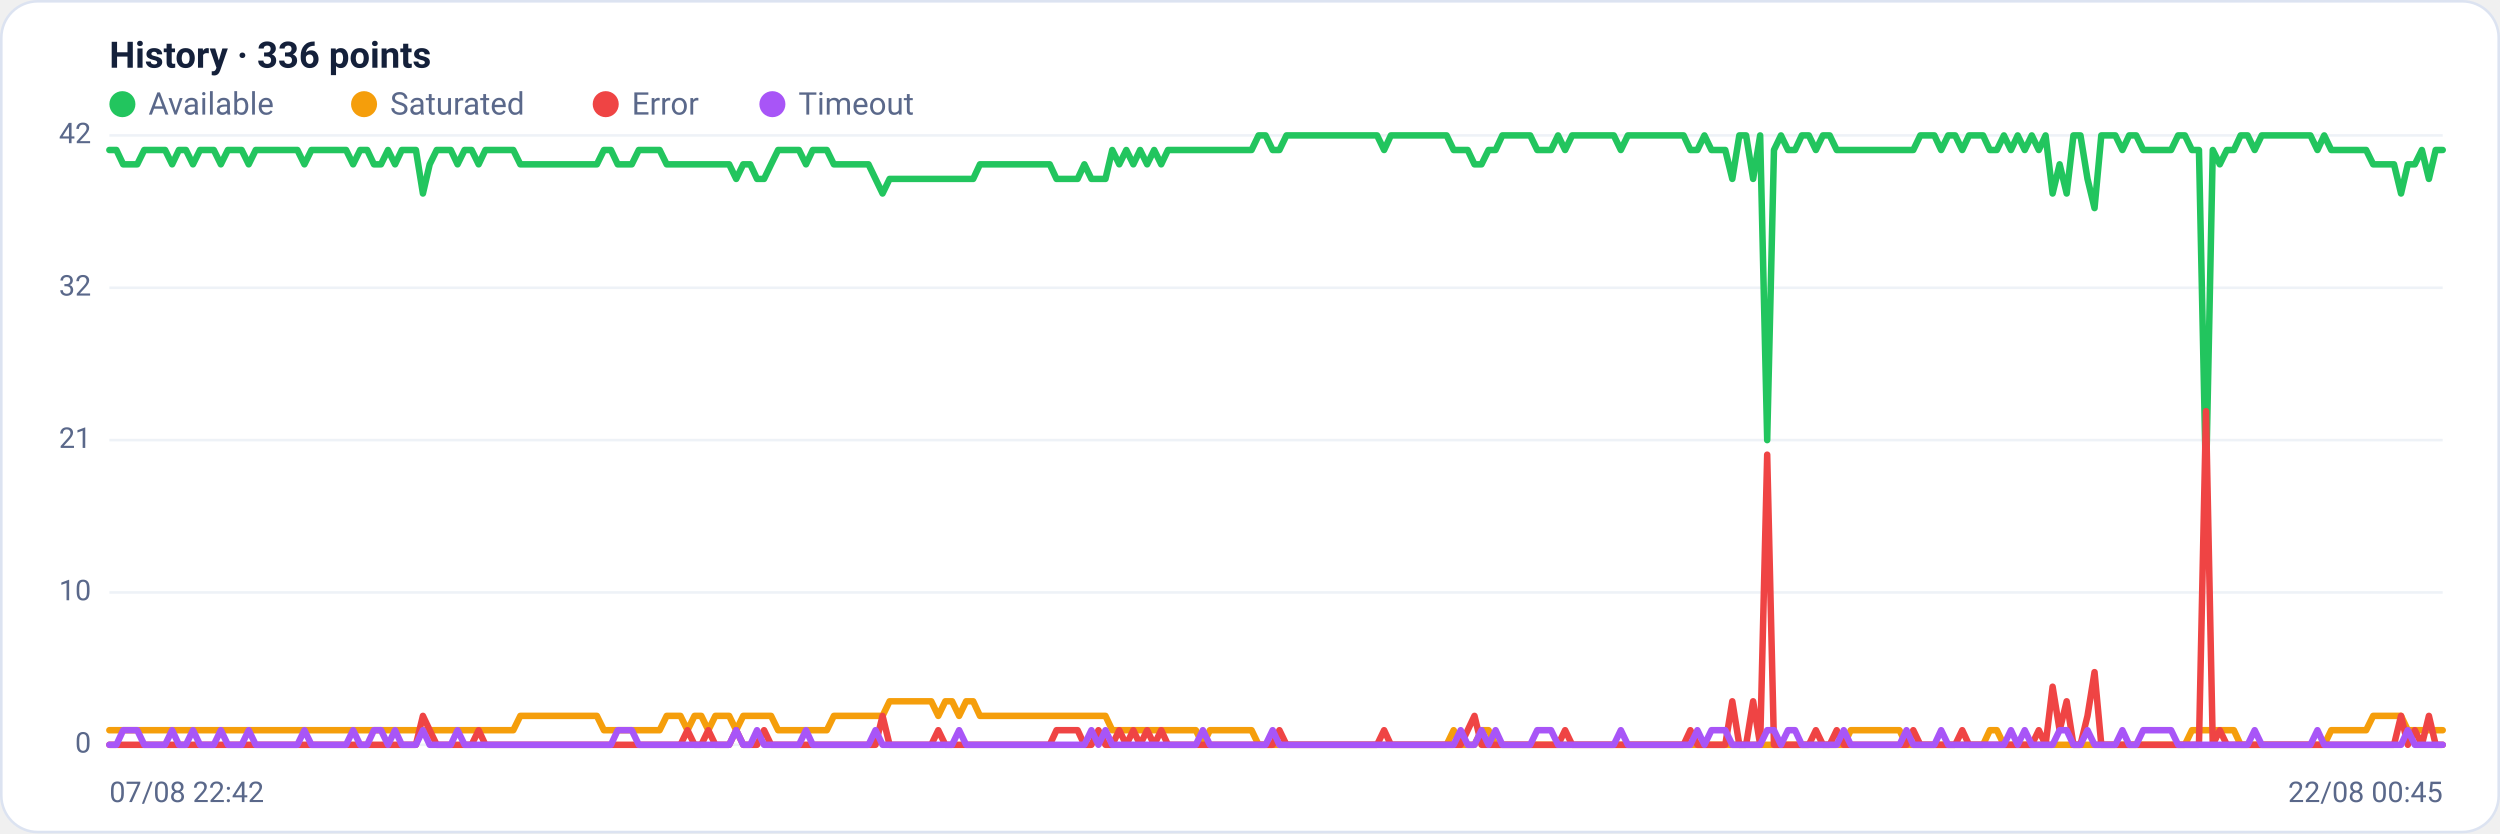
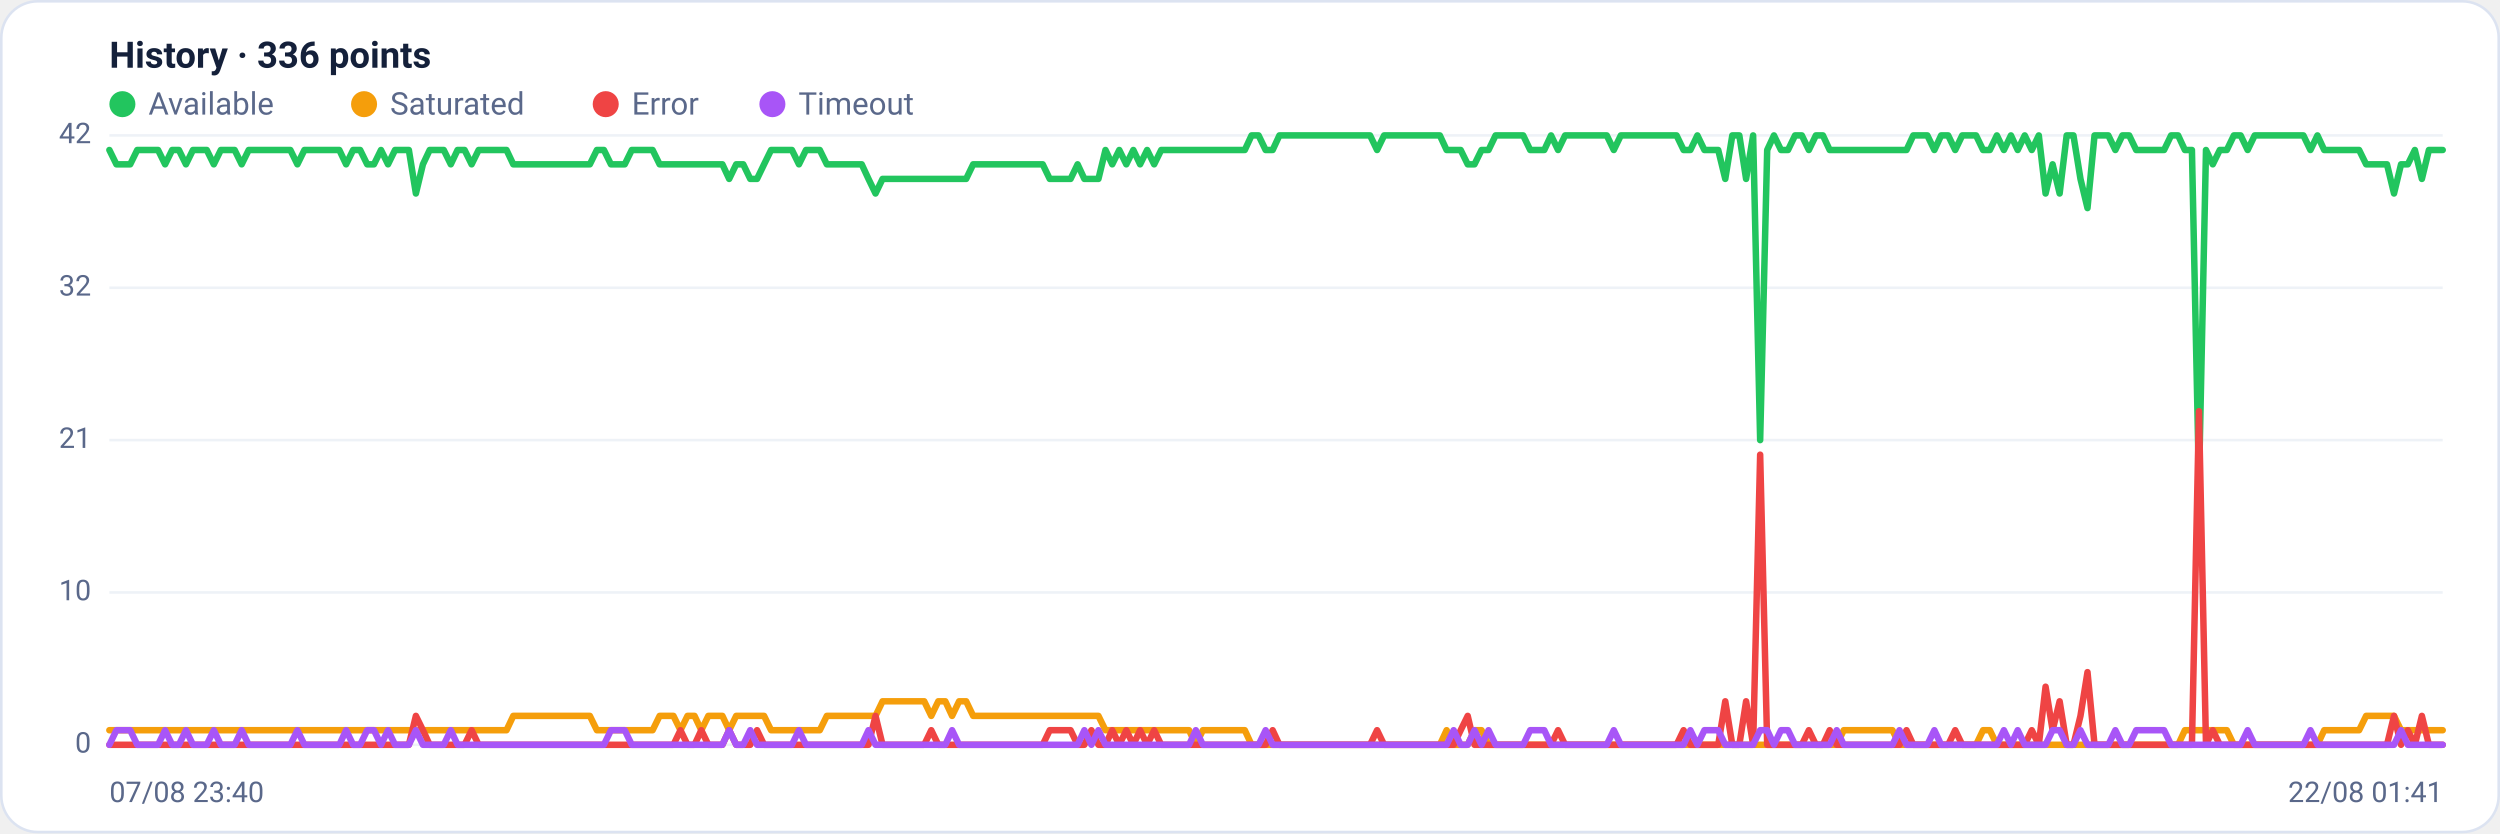
<svg xmlns="http://www.w3.org/2000/svg" viewBox="0 0 960 320" width="960" height="320" font-family="Segoe UI, system-ui, -apple-system, Roboto, Helvetica, Arial, sans-serif" role="img" aria-label="Availability history per region">
  <rect x="0.5" y="0.5" width="959" height="319" rx="14" fill="#ffffff" stroke="#dce3f1" />
  <text x="42" y="26" font-size="14" font-weight="600" fill="#14203a">History · 336 points</text>
  <circle cx="47" cy="40" r="5" fill="#22c55e" />
  <text x="57" y="44" font-size="12" fill="#5a688a">Available</text>
  <circle cx="139.8" cy="40" r="5" fill="#f59e0b" />
  <text x="149.8" y="44" font-size="12" fill="#5a688a">Saturated</text>
  <circle cx="232.6" cy="40" r="5" fill="#ef4444" />
  <text x="242.6" y="44" font-size="12" fill="#5a688a">Error</text>
  <circle cx="296.6" cy="40" r="5" fill="#a855f7" />
  <text x="306.6" y="44" font-size="12" fill="#5a688a">Timeout</text>
  <line x1="42" y1="286.0" x2="938" y2="286.0" stroke="#eef2f7" stroke-width="1" />
  <text x="35" y="289.0" text-anchor="end" font-size="11" fill="#5a688a">0</text>
  <line x1="42" y1="227.5" x2="938" y2="227.5" stroke="#eef2f7" stroke-width="1" />
  <text x="35" y="230.5" text-anchor="end" font-size="11" fill="#5a688a">10</text>
  <line x1="42" y1="169.0" x2="938" y2="169.0" stroke="#eef2f7" stroke-width="1" />
  <text x="35" y="172.0" text-anchor="end" font-size="11" fill="#5a688a">21</text>
  <line x1="42" y1="110.5" x2="938" y2="110.5" stroke="#eef2f7" stroke-width="1" />
  <text x="35" y="113.5" text-anchor="end" font-size="11" fill="#5a688a">32</text>
  <line x1="42" y1="52.0" x2="938" y2="52.0" stroke="#eef2f7" stroke-width="1" />
  <text x="35" y="55.0" text-anchor="end" font-size="11" fill="#5a688a">42</text>
-   <polyline fill="none" stroke="#22c55e" stroke-width="2.5" stroke-linejoin="round" stroke-linecap="round" points="42.0,57.6 44.7,57.6 47.3,63.1 50.0,63.1 52.7,63.1 55.4,57.6 58.0,57.6 60.7,57.6 63.4,57.6 66.1,63.1 68.7,57.6 71.4,57.6 74.1,63.1 76.8,57.6 79.4,57.6 82.1,57.6 84.8,63.1 87.5,57.6 90.1,57.6 92.8,57.6 95.5,63.1 98.2,57.6 100.8,57.6 103.5,57.6 106.2,57.6 108.9,57.6 111.5,57.6 114.2,57.6 116.9,63.1 119.6,57.6 122.2,57.6 124.9,57.6 127.6,57.6 130.3,57.6 132.9,57.6 135.6,63.1 138.3,57.6 141.0,57.6 143.6,63.1 146.3,63.1 149.0,57.6 151.7,63.1 154.3,57.6 157.0,57.6 159.7,57.6 162.4,74.3 165.0,63.1 167.7,57.6 170.4,57.6 173.1,57.6 175.7,63.1 178.4,57.6 181.1,57.6 183.8,63.1 186.4,57.6 189.1,57.6 191.8,57.6 194.5,57.6 197.1,57.6 199.8,63.1 202.5,63.1 205.2,63.1 207.8,63.1 210.5,63.1 213.2,63.1 215.9,63.1 218.5,63.1 221.2,63.1 223.9,63.1 226.5,63.1 229.2,63.1 231.9,57.6 234.6,57.6 237.2,63.1 239.9,63.1 242.6,63.1 245.3,57.6 247.9,57.6 250.6,57.6 253.3,57.6 256.0,63.1 258.6,63.1 261.3,63.1 264.0,63.1 266.7,63.1 269.3,63.1 272.0,63.1 274.7,63.1 277.4,63.1 280.0,63.1 282.7,68.7 285.4,63.1 288.1,63.1 290.7,68.7 293.4,68.7 296.1,63.1 298.8,57.6 301.4,57.6 304.1,57.6 306.8,57.6 309.5,63.1 312.1,57.6 314.8,57.6 317.5,57.6 320.2,63.1 322.8,63.1 325.5,63.1 328.2,63.1 330.9,63.1 333.5,63.1 336.2,68.7 338.9,74.3 341.6,68.7 344.2,68.7 346.9,68.7 349.6,68.7 352.3,68.7 354.9,68.7 357.6,68.7 360.3,68.7 363.0,68.7 365.6,68.7 368.3,68.7 371.0,68.7 373.7,68.7 376.3,63.1 379.0,63.1 381.7,63.1 384.4,63.1 387.0,63.1 389.7,63.1 392.4,63.1 395.1,63.1 397.7,63.1 400.4,63.1 403.1,63.1 405.7,68.7 408.4,68.7 411.1,68.7 413.8,68.7 416.4,63.1 419.1,68.7 421.8,68.7 424.5,68.7 427.1,57.6 429.8,63.1 432.5,57.6 435.2,63.1 437.8,57.6 440.5,63.1 443.2,57.6 445.9,63.1 448.5,57.6 451.2,57.6 453.9,57.6 456.6,57.6 459.2,57.6 461.9,57.6 464.6,57.6 467.3,57.6 469.9,57.6 472.6,57.6 475.3,57.6 478.0,57.6 480.6,57.6 483.3,52.0 486.0,52.0 488.7,57.6 491.3,57.6 494.0,52.0 496.7,52.0 499.4,52.0 502.0,52.0 504.7,52.0 507.4,52.0 510.1,52.0 512.7,52.0 515.4,52.0 518.1,52.0 520.8,52.0 523.4,52.0 526.1,52.0 528.8,52.0 531.5,57.6 534.1,52.0 536.8,52.0 539.5,52.0 542.2,52.0 544.8,52.0 547.5,52.0 550.2,52.0 552.9,52.0 555.5,52.0 558.2,57.6 560.9,57.6 563.6,57.6 566.2,63.1 568.9,63.1 571.6,57.6 574.3,57.6 576.9,52.0 579.6,52.0 582.3,52.0 584.9,52.0 587.6,52.0 590.3,57.6 593.0,57.6 595.6,57.6 598.3,52.0 601.0,57.6 603.7,52.0 606.3,52.0 609.0,52.0 611.7,52.0 614.4,52.0 617.0,52.0 619.7,52.0 622.4,57.6 625.1,52.0 627.7,52.0 630.4,52.0 633.1,52.0 635.8,52.0 638.4,52.0 641.1,52.0 643.8,52.0 646.5,52.0 649.1,57.6 651.8,57.6 654.5,52.0 657.2,57.6 659.8,57.6 662.5,57.6 665.2,68.7 667.9,52.0 670.5,52.0 673.2,68.7 675.9,52.0 678.6,169.0 681.2,57.6 683.9,52.0 686.6,57.6 689.3,57.6 691.9,52.0 694.6,52.0 697.3,57.6 700.0,52.0 702.6,52.0 705.3,57.6 708.0,57.6 710.7,57.6 713.3,57.6 716.0,57.6 718.7,57.6 721.4,57.6 724.0,57.6 726.7,57.6 729.4,57.6 732.1,57.6 734.7,57.6 737.4,52.0 740.1,52.0 742.8,52.0 745.4,57.6 748.1,52.0 750.8,52.0 753.5,57.6 756.1,52.0 758.8,52.0 761.5,52.0 764.1,57.6 766.8,57.6 769.5,52.0 772.2,57.6 774.8,52.0 777.5,57.6 780.2,52.0 782.9,57.6 785.5,52.0 788.2,74.3 790.9,63.1 793.6,74.3 796.2,52.0 798.9,52.0 801.6,68.7 804.3,79.9 806.9,52.0 809.6,52.0 812.3,52.0 815.0,57.6 817.6,52.0 820.3,52.0 823.0,57.6 825.7,57.6 828.3,57.6 831.0,57.6 833.7,57.6 836.4,52.0 839.0,52.0 841.7,57.6 844.4,57.6 847.1,185.7 849.7,57.6 852.4,63.1 855.1,57.6 857.8,57.6 860.4,52.0 863.1,52.0 865.8,57.6 868.5,52.0 871.1,52.0 873.8,52.0 876.5,52.0 879.2,52.0 881.8,52.0 884.5,52.0 887.2,52.0 889.9,57.6 892.5,52.0 895.2,57.6 897.9,57.6 900.6,57.6 903.2,57.6 905.9,57.6 908.6,57.6 911.3,63.1 913.9,63.1 916.6,63.1 919.3,63.1 922.0,74.3 924.6,63.1 927.3,63.1 930.0,57.6 932.7,68.7 935.3,57.6 938.0,57.6" />
-   <polyline fill="none" stroke="#f59e0b" stroke-width="2.5" stroke-linejoin="round" stroke-linecap="round" points="42.0,280.4 44.7,280.4 47.3,280.4 50.0,280.4 52.7,280.4 55.4,280.4 58.0,280.4 60.7,280.4 63.4,280.4 66.1,280.4 68.7,280.4 71.4,280.4 74.1,280.4 76.8,280.4 79.4,280.4 82.1,280.4 84.8,280.4 87.5,280.4 90.1,280.4 92.8,280.4 95.5,280.4 98.2,280.4 100.8,280.4 103.5,280.4 106.2,280.4 108.9,280.4 111.5,280.4 114.2,280.4 116.9,280.4 119.6,280.4 122.2,280.4 124.9,280.4 127.6,280.4 130.3,280.4 132.9,280.4 135.6,280.4 138.3,280.4 141.0,280.4 143.6,280.4 146.3,280.4 149.0,280.4 151.7,280.4 154.3,280.4 157.0,280.4 159.7,280.4 162.4,280.4 165.0,280.4 167.7,280.4 170.4,280.4 173.1,280.4 175.7,280.4 178.4,280.4 181.1,280.4 183.8,280.4 186.4,280.4 189.1,280.4 191.8,280.4 194.5,280.4 197.1,280.4 199.8,274.9 202.5,274.9 205.2,274.9 207.8,274.9 210.5,274.9 213.2,274.9 215.9,274.9 218.5,274.9 221.2,274.9 223.9,274.9 226.5,274.9 229.2,274.9 231.9,280.4 234.6,280.4 237.2,280.4 239.9,280.4 242.6,280.4 245.3,280.4 247.9,280.4 250.6,280.4 253.3,280.4 256.0,274.9 258.6,274.9 261.3,274.9 264.0,280.4 266.7,274.9 269.3,274.9 272.0,280.4 274.7,274.9 277.4,274.9 280.0,274.9 282.7,280.4 285.4,274.9 288.1,274.9 290.7,274.9 293.4,274.9 296.1,274.9 298.8,280.4 301.4,280.4 304.1,280.4 306.8,280.4 309.5,280.4 312.1,280.4 314.8,280.4 317.5,280.4 320.2,274.9 322.8,274.9 325.5,274.9 328.2,274.9 330.9,274.9 333.5,274.9 336.2,274.9 338.9,274.9 341.6,269.3 344.2,269.3 346.9,269.3 349.6,269.3 352.3,269.3 354.9,269.3 357.6,269.3 360.3,274.9 363.0,269.3 365.6,269.3 368.3,274.9 371.0,269.3 373.7,269.3 376.3,274.9 379.0,274.9 381.7,274.9 384.4,274.9 387.0,274.9 389.7,274.9 392.4,274.9 395.1,274.9 397.7,274.9 400.4,274.9 403.1,274.9 405.7,274.9 408.4,274.9 411.1,274.9 413.8,274.9 416.4,274.9 419.1,274.9 421.8,274.9 424.5,274.9 427.1,280.4 429.8,280.4 432.5,280.4 435.2,280.4 437.8,280.4 440.5,280.4 443.2,280.4 445.9,280.4 448.5,280.4 451.2,280.4 453.9,280.4 456.6,280.4 459.2,280.4 461.9,286.0 464.6,280.4 467.3,280.4 469.9,280.4 472.6,280.4 475.3,280.4 478.0,280.4 480.6,280.4 483.3,286.0 486.0,286.0 488.7,286.0 491.3,286.0 494.0,286.0 496.7,286.0 499.4,286.0 502.0,286.0 504.7,286.0 507.4,286.0 510.1,286.0 512.7,286.0 515.4,286.0 518.1,286.0 520.8,286.0 523.4,286.0 526.1,286.0 528.8,286.0 531.5,286.0 534.1,286.0 536.8,286.0 539.5,286.0 542.2,286.0 544.8,286.0 547.5,286.0 550.2,286.0 552.9,286.0 555.5,286.0 558.2,280.4 560.9,286.0 563.6,286.0 566.2,286.0 568.9,280.4 571.6,280.4 574.3,286.0 576.9,286.0 579.6,286.0 582.3,286.0 584.9,286.0 587.6,286.0 590.3,286.0 593.0,286.0 595.6,286.0 598.3,286.0 601.0,286.0 603.7,286.0 606.3,286.0 609.0,286.0 611.7,286.0 614.4,286.0 617.0,286.0 619.7,286.0 622.4,286.0 625.1,286.0 627.7,286.0 630.4,286.0 633.1,286.0 635.8,286.0 638.4,286.0 641.1,286.0 643.8,286.0 646.5,286.0 649.1,286.0 651.8,286.0 654.5,286.0 657.2,286.0 659.8,286.0 662.5,286.0 665.2,286.0 667.9,286.0 670.5,286.0 673.2,286.0 675.9,286.0 678.6,286.0 681.2,286.0 683.9,286.0 686.6,286.0 689.3,286.0 691.9,286.0 694.6,286.0 697.3,286.0 700.0,286.0 702.6,286.0 705.3,286.0 708.0,286.0 710.7,280.4 713.3,280.4 716.0,280.4 718.7,280.4 721.4,280.4 724.0,280.4 726.7,280.4 729.4,280.4 732.1,286.0 734.7,286.0 737.4,286.0 740.1,286.0 742.8,286.0 745.4,286.0 748.1,286.0 750.8,286.0 753.5,286.0 756.1,286.0 758.8,286.0 761.5,286.0 764.1,280.4 766.8,280.4 769.5,286.0 772.2,286.0 774.8,286.0 777.5,286.0 780.2,286.0 782.9,286.0 785.5,286.0 788.2,286.0 790.9,286.0 793.6,286.0 796.2,286.0 798.9,286.0 801.6,286.0 804.3,286.0 806.9,286.0 809.6,286.0 812.3,286.0 815.0,286.0 817.6,286.0 820.3,286.0 823.0,286.0 825.7,286.0 828.3,286.0 831.0,286.0 833.7,286.0 836.4,286.0 839.0,286.0 841.7,280.4 844.4,280.4 847.1,280.4 849.7,280.4 852.4,280.4 855.1,280.4 857.8,280.4 860.4,286.0 863.1,286.0 865.8,286.0 868.5,286.0 871.1,286.0 873.8,286.0 876.5,286.0 879.2,286.0 881.8,286.0 884.5,286.0 887.2,286.0 889.9,286.0 892.5,286.0 895.2,280.4 897.9,280.4 900.6,280.4 903.2,280.4 905.9,280.4 908.6,280.4 911.3,274.9 913.9,274.9 916.6,274.9 919.3,274.9 922.0,274.9 924.6,280.4 927.3,280.4 930.0,280.4 932.7,280.4 935.3,280.4 938.0,280.4" />
-   <polyline fill="none" stroke="#ef4444" stroke-width="2.5" stroke-linejoin="round" stroke-linecap="round" points="42.0,286.0 44.7,286.0 47.3,286.0 50.0,286.0 52.7,286.0 55.4,286.0 58.0,286.0 60.7,286.0 63.4,286.0 66.1,286.0 68.7,286.0 71.4,286.0 74.1,286.0 76.8,286.0 79.4,286.0 82.1,286.0 84.8,286.0 87.5,286.0 90.1,286.0 92.8,286.0 95.5,286.0 98.2,286.0 100.8,286.0 103.5,286.0 106.2,286.0 108.9,286.0 111.5,286.0 114.2,286.0 116.9,286.0 119.6,286.0 122.2,286.0 124.9,286.0 127.6,286.0 130.3,286.0 132.9,286.0 135.6,286.0 138.3,286.0 141.0,286.0 143.6,286.0 146.3,286.0 149.0,286.0 151.7,286.0 154.3,286.0 157.0,286.0 159.7,286.0 162.4,274.9 165.0,280.4 167.7,286.0 170.4,286.0 173.1,286.0 175.7,286.0 178.4,286.0 181.1,286.0 183.8,280.4 186.4,286.0 189.1,286.0 191.8,286.0 194.5,286.0 197.1,286.0 199.8,286.0 202.5,286.0 205.2,286.0 207.8,286.0 210.5,286.0 213.2,286.0 215.9,286.0 218.5,286.0 221.2,286.0 223.9,286.0 226.5,286.0 229.2,286.0 231.9,286.0 234.6,286.0 237.2,286.0 239.9,286.0 242.6,286.0 245.3,286.0 247.9,286.0 250.6,286.0 253.3,286.0 256.0,286.0 258.6,286.0 261.3,286.0 264.0,280.4 266.7,286.0 269.3,286.0 272.0,280.4 274.7,286.0 277.4,286.0 280.0,286.0 282.7,280.4 285.4,286.0 288.1,286.0 290.7,286.0 293.4,280.4 296.1,286.0 298.8,286.0 301.4,286.0 304.1,286.0 306.8,286.0 309.5,286.0 312.1,286.0 314.8,286.0 317.5,286.0 320.2,286.0 322.8,286.0 325.5,286.0 328.2,286.0 330.9,286.0 333.5,286.0 336.2,286.0 338.9,274.9 341.6,286.0 344.2,286.0 346.9,286.0 349.6,286.0 352.3,286.0 354.9,286.0 357.6,286.0 360.3,280.4 363.0,286.0 365.6,286.0 368.3,286.0 371.0,286.0 373.7,286.0 376.3,286.0 379.0,286.0 381.7,286.0 384.4,286.0 387.0,286.0 389.7,286.0 392.4,286.0 395.1,286.0 397.7,286.0 400.4,286.0 403.1,286.0 405.7,280.4 408.4,280.4 411.1,280.4 413.8,280.4 416.4,286.0 419.1,286.0 421.8,280.4 424.5,286.0 427.1,286.0 429.8,280.4 432.5,286.0 435.2,280.4 437.8,286.0 440.5,280.4 443.2,286.0 445.9,280.4 448.5,286.0 451.2,286.0 453.9,286.0 456.6,286.0 459.2,286.0 461.9,286.0 464.6,286.0 467.3,286.0 469.9,286.0 472.6,286.0 475.3,286.0 478.0,286.0 480.6,286.0 483.3,286.0 486.0,286.0 488.7,286.0 491.3,280.4 494.0,286.0 496.7,286.0 499.4,286.0 502.0,286.0 504.7,286.0 507.4,286.0 510.1,286.0 512.7,286.0 515.4,286.0 518.1,286.0 520.8,286.0 523.4,286.0 526.1,286.0 528.8,286.0 531.5,280.4 534.1,286.0 536.8,286.0 539.5,286.0 542.2,286.0 544.8,286.0 547.5,286.0 550.2,286.0 552.9,286.0 555.5,286.0 558.2,286.0 560.9,286.0 563.6,280.4 566.2,274.9 568.9,286.0 571.6,286.0 574.3,286.0 576.9,286.0 579.6,286.0 582.3,286.0 584.9,286.0 587.6,286.0 590.3,286.0 593.0,286.0 595.6,286.0 598.3,286.0 601.0,280.4 603.7,286.0 606.3,286.0 609.0,286.0 611.7,286.0 614.4,286.0 617.0,286.0 619.7,286.0 622.4,286.0 625.1,286.0 627.7,286.0 630.4,286.0 633.1,286.0 635.8,286.0 638.4,286.0 641.1,286.0 643.8,286.0 646.5,286.0 649.1,280.4 651.8,286.0 654.5,286.0 657.2,286.0 659.8,286.0 662.5,286.0 665.2,269.3 667.9,286.0 670.5,286.0 673.2,269.3 675.9,286.0 678.6,174.6 681.2,286.0 683.9,286.0 686.6,286.0 689.3,286.0 691.9,286.0 694.6,286.0 697.3,280.4 700.0,286.0 702.6,286.0 705.3,280.4 708.0,286.0 710.7,286.0 713.3,286.0 716.0,286.0 718.7,286.0 721.4,286.0 724.0,286.0 726.7,286.0 729.4,286.0 732.1,286.0 734.7,280.4 737.4,286.0 740.1,286.0 742.8,286.0 745.4,286.0 748.1,286.0 750.8,286.0 753.5,280.4 756.1,286.0 758.8,286.0 761.5,286.0 764.1,286.0 766.8,286.0 769.5,286.0 772.2,286.0 774.8,286.0 777.5,286.0 780.2,286.0 782.9,280.4 785.5,286.0 788.2,263.7 790.9,280.4 793.6,269.3 796.2,286.0 798.9,286.0 801.6,274.9 804.3,258.1 806.9,286.0 809.6,286.0 812.3,286.0 815.0,286.0 817.6,286.0 820.3,286.0 823.0,286.0 825.7,286.0 828.3,286.0 831.0,286.0 833.7,286.0 836.4,286.0 839.0,286.0 841.7,286.0 844.4,286.0 847.1,157.9 849.7,286.0 852.4,280.4 855.1,286.0 857.8,286.0 860.4,286.0 863.1,286.0 865.8,286.0 868.5,286.0 871.1,286.0 873.8,286.0 876.5,286.0 879.2,286.0 881.8,286.0 884.5,286.0 887.2,286.0 889.9,286.0 892.5,286.0 895.2,286.0 897.9,286.0 900.6,286.0 903.2,286.0 905.9,286.0 908.6,286.0 911.3,286.0 913.9,286.0 916.6,286.0 919.3,286.0 922.0,274.9 924.6,286.0 927.3,280.4 930.0,286.0 932.7,274.9 935.3,286.0 938.0,286.0" />
-   <polyline fill="none" stroke="#a855f7" stroke-width="2.5" stroke-linejoin="round" stroke-linecap="round" points="42.0,286.0 44.7,286.0 47.3,280.4 50.0,280.4 52.7,280.4 55.4,286.0 58.0,286.0 60.7,286.0 63.4,286.0 66.1,280.4 68.7,286.0 71.4,286.0 74.1,280.4 76.8,286.0 79.4,286.0 82.1,286.0 84.8,280.4 87.5,286.0 90.1,286.0 92.8,286.0 95.5,280.4 98.2,286.0 100.8,286.0 103.5,286.0 106.2,286.0 108.9,286.0 111.5,286.0 114.2,286.0 116.9,280.4 119.6,286.0 122.2,286.0 124.9,286.0 127.6,286.0 130.3,286.0 132.9,286.0 135.6,280.4 138.3,286.0 141.0,286.0 143.6,280.4 146.3,280.4 149.0,286.0 151.7,280.4 154.3,286.0 157.0,286.0 159.7,286.0 162.4,280.4 165.0,286.0 167.7,286.0 170.4,286.0 173.1,286.0 175.7,280.4 178.4,286.0 181.1,286.0 183.8,286.0 186.4,286.0 189.1,286.0 191.8,286.0 194.5,286.0 197.1,286.0 199.8,286.0 202.5,286.0 205.2,286.0 207.8,286.0 210.5,286.0 213.2,286.0 215.9,286.0 218.5,286.0 221.2,286.0 223.9,286.0 226.5,286.0 229.2,286.0 231.9,286.0 234.6,286.0 237.2,280.4 239.9,280.4 242.6,280.4 245.3,286.0 247.9,286.0 250.6,286.0 253.3,286.0 256.0,286.0 258.6,286.0 261.3,286.0 264.0,286.0 266.7,286.0 269.3,286.0 272.0,286.0 274.7,286.0 277.4,286.0 280.0,286.0 282.7,280.4 285.4,286.0 288.1,286.0 290.7,280.4 293.4,286.0 296.1,286.0 298.8,286.0 301.4,286.0 304.1,286.0 306.8,286.0 309.5,280.4 312.1,286.0 314.8,286.0 317.5,286.0 320.2,286.0 322.8,286.0 325.5,286.0 328.2,286.0 330.9,286.0 333.5,286.0 336.2,280.4 338.9,286.0 341.6,286.0 344.2,286.0 346.9,286.0 349.6,286.0 352.3,286.0 354.9,286.0 357.6,286.0 360.3,286.0 363.0,286.0 365.6,286.0 368.3,280.4 371.0,286.0 373.7,286.0 376.3,286.0 379.0,286.0 381.7,286.0 384.4,286.0 387.0,286.0 389.7,286.0 392.4,286.0 395.1,286.0 397.7,286.0 400.4,286.0 403.1,286.0 405.7,286.0 408.4,286.0 411.1,286.0 413.8,286.0 416.4,286.0 419.1,280.4 421.8,286.0 424.5,280.4 427.1,286.0 429.8,286.0 432.5,286.0 435.2,286.0 437.8,286.0 440.5,286.0 443.2,286.0 445.9,286.0 448.5,286.0 451.2,286.0 453.9,286.0 456.6,286.0 459.2,286.0 461.9,280.4 464.6,286.0 467.3,286.0 469.9,286.0 472.6,286.0 475.3,286.0 478.0,286.0 480.6,286.0 483.3,286.0 486.0,286.0 488.7,280.4 491.3,286.0 494.0,286.0 496.7,286.0 499.4,286.0 502.0,286.0 504.7,286.0 507.4,286.0 510.1,286.0 512.7,286.0 515.4,286.0 518.1,286.0 520.8,286.0 523.4,286.0 526.1,286.0 528.8,286.0 531.5,286.0 534.1,286.0 536.8,286.0 539.5,286.0 542.2,286.0 544.8,286.0 547.5,286.0 550.2,286.0 552.9,286.0 555.5,286.0 558.2,286.0 560.9,280.4 563.6,286.0 566.2,286.0 568.9,280.4 571.6,286.0 574.3,280.4 576.9,286.0 579.6,286.0 582.3,286.0 584.9,286.0 587.6,286.0 590.3,280.4 593.0,280.4 595.6,280.4 598.3,286.0 601.0,286.0 603.7,286.0 606.3,286.0 609.0,286.0 611.7,286.0 614.4,286.0 617.0,286.0 619.7,286.0 622.4,280.4 625.1,286.0 627.7,286.0 630.4,286.0 633.1,286.0 635.8,286.0 638.4,286.0 641.1,286.0 643.8,286.0 646.5,286.0 649.1,286.0 651.8,280.4 654.5,286.0 657.2,280.4 659.8,280.4 662.5,280.4 665.2,286.0 667.9,286.0 670.5,286.0 673.2,286.0 675.9,286.0 678.6,280.4 681.2,280.4 683.9,286.0 686.6,280.4 689.3,280.4 691.9,286.0 694.6,286.0 697.3,286.0 700.0,286.0 702.6,286.0 705.3,286.0 708.0,280.4 710.7,286.0 713.3,286.0 716.0,286.0 718.7,286.0 721.4,286.0 724.0,286.0 726.7,286.0 729.4,286.0 732.1,280.4 734.7,286.0 737.4,286.0 740.1,286.0 742.8,286.0 745.4,280.4 748.1,286.0 750.8,286.0 753.5,286.0 756.1,286.0 758.8,286.0 761.5,286.0 764.1,286.0 766.8,286.0 769.5,286.0 772.2,280.4 774.8,286.0 777.5,280.4 780.2,286.0 782.9,286.0 785.5,286.0 788.2,286.0 790.9,280.4 793.6,280.4 796.2,286.0 798.9,286.0 801.6,280.4 804.3,286.0 806.9,286.0 809.6,286.0 812.3,286.0 815.0,280.4 817.6,286.0 820.3,286.0 823.0,280.4 825.7,280.4 828.3,280.4 831.0,280.4 833.7,280.4 836.4,286.0 839.0,286.0 841.7,286.0 844.4,286.0 847.1,286.0 849.7,286.0 852.4,286.0 855.1,286.0 857.8,286.0 860.4,286.0 863.1,286.0 865.8,280.4 868.5,286.0 871.1,286.0 873.8,286.0 876.5,286.0 879.2,286.0 881.8,286.0 884.5,286.0 887.2,286.0 889.9,280.4 892.5,286.0 895.2,286.0 897.9,286.0 900.6,286.0 903.2,286.0 905.9,286.0 908.6,286.0 911.3,286.0 913.9,286.0 916.6,286.0 919.3,286.0 922.0,286.0 924.6,280.4 927.3,286.0 930.0,286.0 932.7,286.0 935.3,286.0 938.0,286.0" />
-   <text x="42" y="308" font-size="11" fill="#5a688a">07/08 22:42</text>
-   <text x="938" y="308" text-anchor="end" font-size="11" fill="#5a688a">22/08 00:45</text>
+   <polyline fill="none" stroke="#22c55e" stroke-width="2.5" stroke-linejoin="round" stroke-linecap="round" points="42.0,57.6 44.7,63.1 47.3,63.1 50.0,63.1 52.7,57.6 55.4,57.6 58.0,57.6 60.7,57.6 63.4,63.1 66.1,57.6 68.7,57.6 71.4,63.1 74.1,57.6 76.8,57.6 79.4,57.6 82.1,63.1 84.8,57.6 87.5,57.6 90.1,57.6 92.8,63.1 95.5,57.6 98.2,57.6 100.8,57.6 103.5,57.6 106.2,57.6 108.9,57.6 111.5,57.6 114.2,63.1 116.9,57.6 119.6,57.6 122.2,57.6 124.9,57.6 127.6,57.6 130.3,57.6 132.9,63.1 135.6,57.6 138.3,57.6 141.0,63.1 143.6,63.1 146.3,57.6 149.0,63.1 151.7,57.6 154.3,57.6 157.0,57.6 159.7,74.3 162.4,63.1 165.0,57.6 167.7,57.6 170.4,57.6 173.1,63.1 175.7,57.6 178.4,57.6 181.1,63.1 183.8,57.6 186.4,57.6 189.1,57.6 191.8,57.6 194.5,57.6 197.1,63.1 199.8,63.1 202.5,63.1 205.2,63.1 207.8,63.1 210.5,63.1 213.2,63.1 215.9,63.1 218.5,63.1 221.2,63.1 223.9,63.1 226.5,63.1 229.2,57.6 231.9,57.6 234.6,63.1 237.2,63.1 239.9,63.1 242.6,57.6 245.3,57.6 247.9,57.6 250.6,57.6 253.3,63.1 256.0,63.1 258.6,63.1 261.3,63.1 264.0,63.1 266.7,63.1 269.3,63.1 272.0,63.1 274.7,63.1 277.4,63.1 280.0,68.7 282.7,63.1 285.4,63.1 288.1,68.7 290.7,68.7 293.4,63.1 296.1,57.6 298.8,57.6 301.4,57.6 304.1,57.6 306.8,63.1 309.5,57.6 312.1,57.6 314.8,57.6 317.5,63.1 320.2,63.1 322.8,63.1 325.5,63.1 328.2,63.1 330.9,63.1 333.5,68.7 336.2,74.3 338.9,68.7 341.6,68.7 344.2,68.7 346.9,68.7 349.6,68.7 352.3,68.7 354.9,68.7 357.6,68.7 360.3,68.7 363.0,68.7 365.6,68.7 368.3,68.7 371.0,68.7 373.7,63.1 376.3,63.1 379.0,63.1 381.7,63.1 384.4,63.1 387.0,63.1 389.7,63.1 392.4,63.1 395.1,63.1 397.7,63.1 400.4,63.1 403.1,68.7 405.7,68.7 408.4,68.7 411.1,68.7 413.8,63.1 416.4,68.7 419.1,68.7 421.8,68.7 424.5,57.6 427.1,63.1 429.8,57.6 432.5,63.1 435.2,57.6 437.8,63.1 440.5,57.6 443.2,63.1 445.9,57.6 448.5,57.6 451.2,57.6 453.9,57.6 456.6,57.6 459.2,57.6 461.9,57.6 464.6,57.6 467.3,57.6 469.9,57.6 472.6,57.6 475.3,57.6 478.0,57.6 480.6,52.0 483.3,52.0 486.0,57.6 488.7,57.6 491.3,52.0 494.0,52.0 496.7,52.0 499.4,52.0 502.0,52.0 504.7,52.0 507.4,52.0 510.1,52.0 512.7,52.0 515.4,52.0 518.1,52.0 520.8,52.0 523.4,52.0 526.1,52.0 528.8,57.6 531.5,52.0 534.1,52.0 536.8,52.0 539.5,52.0 542.2,52.0 544.8,52.0 547.5,52.0 550.2,52.0 552.9,52.0 555.5,57.6 558.2,57.6 560.9,57.6 563.6,63.1 566.2,63.1 568.9,57.6 571.6,57.6 574.3,52.0 576.9,52.0 579.6,52.0 582.3,52.0 584.9,52.0 587.6,57.6 590.3,57.6 593.0,57.6 595.6,52.0 598.3,57.6 601.0,52.0 603.7,52.0 606.3,52.0 609.0,52.0 611.7,52.0 614.4,52.0 617.0,52.0 619.7,57.6 622.4,52.0 625.1,52.0 627.7,52.0 630.4,52.0 633.1,52.0 635.8,52.0 638.4,52.0 641.1,52.0 643.8,52.0 646.5,57.6 649.1,57.6 651.8,52.0 654.5,57.6 657.2,57.6 659.8,57.6 662.5,68.7 665.2,52.0 667.9,52.0 670.5,68.7 673.2,52.0 675.9,169.0 678.6,57.6 681.2,52.0 683.9,57.6 686.6,57.6 689.3,52.0 691.9,52.0 694.6,57.6 697.3,52.0 700.0,52.0 702.6,57.6 705.3,57.6 708.0,57.6 710.7,57.6 713.3,57.6 716.0,57.6 718.7,57.6 721.4,57.6 724.0,57.6 726.7,57.6 729.4,57.6 732.1,57.6 734.7,52.0 737.4,52.0 740.1,52.0 742.8,57.6 745.4,52.0 748.1,52.0 750.8,57.6 753.5,52.0 756.1,52.0 758.8,52.0 761.5,57.6 764.1,57.6 766.8,52.0 769.5,57.6 772.2,52.0 774.8,57.6 777.5,52.0 780.2,57.6 782.9,52.0 785.5,74.3 788.2,63.1 790.9,74.3 793.6,52.0 796.2,52.0 798.9,68.7 801.6,79.9 804.3,52.0 806.9,52.0 809.6,52.0 812.3,57.6 815.0,52.0 817.6,52.0 820.3,57.6 823.0,57.6 825.7,57.6 828.3,57.6 831.0,57.6 833.7,52.0 836.4,52.0 839.0,57.6 841.7,57.6 844.4,185.7 847.1,57.6 849.7,63.1 852.4,57.6 855.1,57.6 857.8,52.0 860.4,52.0 863.1,57.6 865.8,52.0 868.5,52.0 871.1,52.0 873.8,52.0 876.5,52.0 879.2,52.0 881.8,52.0 884.5,52.0 887.2,57.6 889.9,52.0 892.5,57.6 895.2,57.6 897.9,57.6 900.6,57.6 903.2,57.6 905.9,57.6 908.6,63.1 911.3,63.1 913.9,63.1 916.6,63.1 919.3,74.3 922.0,63.1 924.6,63.1 927.3,57.6 930.0,68.7 932.7,57.6 935.3,57.6 938.0,57.6" />
+   <polyline fill="none" stroke="#f59e0b" stroke-width="2.5" stroke-linejoin="round" stroke-linecap="round" points="42.0,280.4 44.7,280.4 47.3,280.4 50.0,280.4 52.7,280.4 55.4,280.4 58.0,280.4 60.7,280.4 63.4,280.4 66.1,280.4 68.7,280.4 71.4,280.4 74.1,280.4 76.8,280.4 79.4,280.4 82.1,280.4 84.8,280.4 87.5,280.4 90.1,280.4 92.8,280.4 95.5,280.4 98.2,280.4 100.8,280.4 103.5,280.4 106.2,280.4 108.9,280.4 111.5,280.4 114.2,280.4 116.9,280.4 119.6,280.4 122.2,280.4 124.9,280.4 127.6,280.4 130.3,280.4 132.9,280.4 135.6,280.4 138.3,280.4 141.0,280.4 143.6,280.4 146.3,280.4 149.0,280.4 151.7,280.4 154.3,280.4 157.0,280.4 159.7,280.4 162.4,280.4 165.0,280.4 167.7,280.4 170.4,280.4 173.1,280.4 175.7,280.4 178.4,280.4 181.1,280.4 183.8,280.4 186.4,280.4 189.1,280.4 191.8,280.4 194.5,280.4 197.1,274.9 199.8,274.9 202.5,274.9 205.2,274.9 207.8,274.9 210.5,274.9 213.2,274.9 215.9,274.9 218.5,274.9 221.2,274.9 223.9,274.9 226.5,274.9 229.2,280.4 231.9,280.4 234.6,280.4 237.2,280.4 239.9,280.4 242.6,280.4 245.3,280.4 247.9,280.4 250.6,280.4 253.3,274.9 256.0,274.9 258.6,274.9 261.3,280.4 264.0,274.9 266.7,274.9 269.3,280.4 272.0,274.9 274.7,274.9 277.4,274.9 280.0,280.4 282.7,274.9 285.4,274.9 288.1,274.9 290.7,274.9 293.4,274.9 296.1,280.4 298.8,280.4 301.4,280.4 304.1,280.4 306.8,280.4 309.5,280.4 312.1,280.4 314.8,280.4 317.5,274.9 320.2,274.9 322.8,274.9 325.5,274.9 328.2,274.9 330.9,274.9 333.5,274.9 336.2,274.9 338.9,269.3 341.6,269.3 344.2,269.3 346.9,269.3 349.6,269.3 352.3,269.3 354.9,269.3 357.6,274.9 360.3,269.3 363.0,269.3 365.6,274.9 368.3,269.3 371.0,269.3 373.7,274.9 376.3,274.9 379.0,274.9 381.7,274.9 384.4,274.9 387.0,274.9 389.7,274.9 392.4,274.9 395.1,274.9 397.7,274.9 400.4,274.9 403.1,274.9 405.7,274.9 408.4,274.9 411.1,274.9 413.8,274.9 416.4,274.9 419.1,274.9 421.8,274.9 424.5,280.4 427.1,280.4 429.8,280.4 432.5,280.4 435.2,280.4 437.8,280.4 440.5,280.4 443.2,280.4 445.9,280.4 448.5,280.4 451.2,280.4 453.9,280.4 456.6,280.4 459.2,286.0 461.9,280.4 464.6,280.4 467.3,280.4 469.9,280.4 472.6,280.4 475.3,280.4 478.0,280.4 480.6,286.0 483.3,286.0 486.0,286.0 488.7,286.0 491.3,286.0 494.0,286.0 496.7,286.0 499.4,286.0 502.0,286.0 504.7,286.0 507.4,286.0 510.1,286.0 512.7,286.0 515.4,286.0 518.1,286.0 520.8,286.0 523.4,286.0 526.1,286.0 528.8,286.0 531.5,286.0 534.1,286.0 536.8,286.0 539.5,286.0 542.2,286.0 544.8,286.0 547.5,286.0 550.2,286.0 552.9,286.0 555.5,280.4 558.2,286.0 560.9,286.0 563.6,286.0 566.2,280.4 568.9,280.4 571.6,286.0 574.3,286.0 576.9,286.0 579.6,286.0 582.3,286.0 584.9,286.0 587.6,286.0 590.3,286.0 593.0,286.0 595.6,286.0 598.3,286.0 601.0,286.0 603.7,286.0 606.3,286.0 609.0,286.0 611.7,286.0 614.4,286.0 617.0,286.0 619.7,286.0 622.4,286.0 625.1,286.0 627.7,286.0 630.4,286.0 633.1,286.0 635.8,286.0 638.4,286.0 641.1,286.0 643.8,286.0 646.5,286.0 649.1,286.0 651.8,286.0 654.5,286.0 657.2,286.0 659.8,286.0 662.5,286.0 665.2,286.0 667.9,286.0 670.5,286.0 673.2,286.0 675.9,286.0 678.6,286.0 681.2,286.0 683.9,286.0 686.6,286.0 689.3,286.0 691.9,286.0 694.6,286.0 697.3,286.0 700.0,286.0 702.6,286.0 705.3,286.0 708.0,280.4 710.7,280.4 713.3,280.4 716.0,280.4 718.7,280.4 721.4,280.4 724.0,280.4 726.7,280.4 729.4,286.0 732.1,286.0 734.7,286.0 737.4,286.0 740.1,286.0 742.8,286.0 745.4,286.0 748.1,286.0 750.8,286.0 753.5,286.0 756.1,286.0 758.8,286.0 761.5,280.4 764.1,280.4 766.8,286.0 769.5,286.0 772.2,286.0 774.8,286.0 777.5,286.0 780.2,286.0 782.9,286.0 785.5,286.0 788.2,286.0 790.9,286.0 793.6,286.0 796.2,286.0 798.9,286.0 801.6,286.0 804.3,286.0 806.9,286.0 809.6,286.0 812.3,286.0 815.0,286.0 817.6,286.0 820.3,286.0 823.0,286.0 825.7,286.0 828.3,286.0 831.0,286.0 833.7,286.0 836.4,286.0 839.0,280.4 841.7,280.4 844.4,280.4 847.1,280.4 849.7,280.4 852.4,280.4 855.1,280.4 857.8,286.0 860.4,286.0 863.1,286.0 865.8,286.0 868.5,286.0 871.1,286.0 873.8,286.0 876.5,286.0 879.2,286.0 881.8,286.0 884.5,286.0 887.2,286.0 889.9,286.0 892.5,280.4 895.2,280.4 897.9,280.4 900.6,280.4 903.2,280.4 905.9,280.4 908.6,274.9 911.3,274.9 913.9,274.9 916.6,274.9 919.3,274.9 922.0,280.4 924.6,280.4 927.3,280.4 930.0,280.4 932.7,280.4 935.3,280.4 938.0,280.4" />
+   <polyline fill="none" stroke="#ef4444" stroke-width="2.5" stroke-linejoin="round" stroke-linecap="round" points="42.0,286.0 44.7,286.0 47.3,286.0 50.0,286.0 52.7,286.0 55.4,286.0 58.0,286.0 60.7,286.0 63.4,286.0 66.1,286.0 68.7,286.0 71.4,286.0 74.1,286.0 76.8,286.0 79.4,286.0 82.1,286.0 84.8,286.0 87.5,286.0 90.1,286.0 92.8,286.0 95.5,286.0 98.2,286.0 100.8,286.0 103.5,286.0 106.2,286.0 108.9,286.0 111.5,286.0 114.2,286.0 116.9,286.0 119.6,286.0 122.2,286.0 124.9,286.0 127.6,286.0 130.3,286.0 132.9,286.0 135.6,286.0 138.3,286.0 141.0,286.0 143.6,286.0 146.3,286.0 149.0,286.0 151.7,286.0 154.3,286.0 157.0,286.0 159.7,274.9 162.4,280.4 165.0,286.0 167.7,286.0 170.4,286.0 173.1,286.0 175.7,286.0 178.4,286.0 181.1,280.4 183.8,286.0 186.4,286.0 189.1,286.0 191.8,286.0 194.5,286.0 197.1,286.0 199.8,286.0 202.5,286.0 205.2,286.0 207.8,286.0 210.5,286.0 213.2,286.0 215.9,286.0 218.5,286.0 221.2,286.0 223.9,286.0 226.5,286.0 229.2,286.0 231.9,286.0 234.6,286.0 237.2,286.0 239.9,286.0 242.6,286.0 245.3,286.0 247.9,286.0 250.6,286.0 253.3,286.0 256.0,286.0 258.6,286.0 261.3,280.4 264.0,286.0 266.7,286.0 269.3,280.4 272.0,286.0 274.7,286.0 277.4,286.0 280.0,280.4 282.7,286.0 285.4,286.0 288.1,286.0 290.7,280.4 293.4,286.0 296.1,286.0 298.8,286.0 301.4,286.0 304.1,286.0 306.8,286.0 309.5,286.0 312.1,286.0 314.8,286.0 317.5,286.0 320.2,286.0 322.8,286.0 325.5,286.0 328.2,286.0 330.9,286.0 333.5,286.0 336.2,274.9 338.9,286.0 341.6,286.0 344.2,286.0 346.9,286.0 349.6,286.0 352.3,286.0 354.9,286.0 357.6,280.4 360.3,286.0 363.0,286.0 365.6,286.0 368.3,286.0 371.0,286.0 373.7,286.0 376.3,286.0 379.0,286.0 381.7,286.0 384.4,286.0 387.0,286.0 389.7,286.0 392.4,286.0 395.1,286.0 397.7,286.0 400.4,286.0 403.1,280.4 405.7,280.4 408.4,280.4 411.1,280.4 413.8,286.0 416.4,286.0 419.1,280.4 421.8,286.0 424.5,286.0 427.1,280.4 429.8,286.0 432.5,280.4 435.2,286.0 437.8,280.4 440.5,286.0 443.2,280.4 445.9,286.0 448.5,286.0 451.2,286.0 453.9,286.0 456.6,286.0 459.2,286.0 461.9,286.0 464.6,286.0 467.3,286.0 469.9,286.0 472.6,286.0 475.3,286.0 478.0,286.0 480.6,286.0 483.3,286.0 486.0,286.0 488.7,280.4 491.3,286.0 494.0,286.0 496.7,286.0 499.4,286.0 502.0,286.0 504.7,286.0 507.4,286.0 510.1,286.0 512.7,286.0 515.4,286.0 518.1,286.0 520.8,286.0 523.4,286.0 526.1,286.0 528.8,280.4 531.5,286.0 534.1,286.0 536.8,286.0 539.5,286.0 542.2,286.0 544.8,286.0 547.5,286.0 550.2,286.0 552.9,286.0 555.5,286.0 558.2,286.0 560.9,280.4 563.6,274.9 566.2,286.0 568.9,286.0 571.6,286.0 574.3,286.0 576.9,286.0 579.6,286.0 582.3,286.0 584.9,286.0 587.6,286.0 590.3,286.0 593.0,286.0 595.6,286.0 598.3,280.4 601.0,286.0 603.7,286.0 606.3,286.0 609.0,286.0 611.7,286.0 614.4,286.0 617.0,286.0 619.7,286.0 622.4,286.0 625.1,286.0 627.7,286.0 630.4,286.0 633.1,286.0 635.8,286.0 638.4,286.0 641.1,286.0 643.8,286.0 646.5,280.4 649.1,286.0 651.8,286.0 654.5,286.0 657.2,286.0 659.8,286.0 662.5,269.3 665.2,286.0 667.9,286.0 670.5,269.3 673.2,286.0 675.9,174.6 678.6,286.0 681.2,286.0 683.9,286.0 686.6,286.0 689.3,286.0 691.9,286.0 694.6,280.4 697.3,286.0 700.0,286.0 702.6,280.4 705.3,286.0 708.0,286.0 710.7,286.0 713.3,286.0 716.0,286.0 718.7,286.0 721.4,286.0 724.0,286.0 726.7,286.0 729.4,286.0 732.1,280.4 734.7,286.0 737.4,286.0 740.1,286.0 742.8,286.0 745.4,286.0 748.1,286.0 750.8,280.4 753.5,286.0 756.1,286.0 758.8,286.0 761.5,286.0 764.1,286.0 766.8,286.0 769.5,286.0 772.2,286.0 774.8,286.0 777.5,286.0 780.2,280.4 782.9,286.0 785.5,263.7 788.2,280.4 790.9,269.3 793.6,286.0 796.2,286.0 798.9,274.9 801.6,258.1 804.3,286.0 806.9,286.0 809.6,286.0 812.3,286.0 815.0,286.0 817.6,286.0 820.3,286.0 823.0,286.0 825.7,286.0 828.3,286.0 831.0,286.0 833.7,286.0 836.4,286.0 839.0,286.0 841.7,286.0 844.4,157.9 847.1,286.0 849.7,280.4 852.4,286.0 855.1,286.0 857.8,286.0 860.4,286.0 863.1,286.0 865.8,286.0 868.5,286.0 871.1,286.0 873.8,286.0 876.5,286.0 879.2,286.0 881.8,286.0 884.5,286.0 887.2,286.0 889.9,286.0 892.5,286.0 895.2,286.0 897.9,286.0 900.6,286.0 903.2,286.0 905.9,286.0 908.6,286.0 911.3,286.0 913.9,286.0 916.6,286.0 919.3,274.9 922.0,286.0 924.6,280.4 927.3,286.0 930.0,274.9 932.7,286.0 935.3,286.0 938.0,286.0" />
+   <polyline fill="none" stroke="#a855f7" stroke-width="2.5" stroke-linejoin="round" stroke-linecap="round" points="42.0,286.0 44.7,280.4 47.3,280.4 50.0,280.4 52.7,286.0 55.4,286.0 58.0,286.0 60.7,286.0 63.4,280.4 66.1,286.0 68.7,286.0 71.4,280.4 74.1,286.0 76.8,286.0 79.4,286.0 82.1,280.4 84.8,286.0 87.5,286.0 90.1,286.0 92.8,280.4 95.5,286.0 98.2,286.0 100.8,286.0 103.5,286.0 106.2,286.0 108.9,286.0 111.5,286.0 114.2,280.4 116.9,286.0 119.6,286.0 122.2,286.0 124.9,286.0 127.6,286.0 130.3,286.0 132.9,280.4 135.6,286.0 138.3,286.0 141.0,280.4 143.6,280.4 146.3,286.0 149.0,280.4 151.7,286.0 154.3,286.0 157.0,286.0 159.7,280.4 162.4,286.0 165.0,286.0 167.7,286.0 170.4,286.0 173.1,280.4 175.7,286.0 178.4,286.0 181.1,286.0 183.8,286.0 186.4,286.0 189.1,286.0 191.8,286.0 194.5,286.0 197.1,286.0 199.8,286.0 202.5,286.0 205.2,286.0 207.8,286.0 210.5,286.0 213.2,286.0 215.9,286.0 218.5,286.0 221.2,286.0 223.9,286.0 226.5,286.0 229.2,286.0 231.9,286.0 234.6,280.4 237.2,280.4 239.9,280.4 242.6,286.0 245.3,286.0 247.9,286.0 250.6,286.0 253.3,286.0 256.0,286.0 258.6,286.0 261.3,286.0 264.0,286.0 266.7,286.0 269.3,286.0 272.0,286.0 274.7,286.0 277.4,286.0 280.0,280.4 282.7,286.0 285.4,286.0 288.1,280.4 290.7,286.0 293.4,286.0 296.1,286.0 298.8,286.0 301.4,286.0 304.1,286.0 306.8,280.4 309.5,286.0 312.1,286.0 314.8,286.0 317.5,286.0 320.2,286.0 322.8,286.0 325.5,286.0 328.2,286.0 330.9,286.0 333.5,280.4 336.2,286.0 338.9,286.0 341.6,286.0 344.2,286.0 346.9,286.0 349.6,286.0 352.3,286.0 354.9,286.0 357.6,286.0 360.3,286.0 363.0,286.0 365.6,280.4 368.3,286.0 371.0,286.0 373.7,286.0 376.3,286.0 379.0,286.0 381.7,286.0 384.4,286.0 387.0,286.0 389.7,286.0 392.4,286.0 395.1,286.0 397.7,286.0 400.4,286.0 403.1,286.0 405.7,286.0 408.4,286.0 411.1,286.0 413.8,286.0 416.4,280.4 419.1,286.0 421.8,280.4 424.5,286.0 427.1,286.0 429.8,286.0 432.5,286.0 435.2,286.0 437.8,286.0 440.5,286.0 443.2,286.0 445.9,286.0 448.5,286.0 451.2,286.0 453.9,286.0 456.6,286.0 459.2,280.4 461.9,286.0 464.6,286.0 467.3,286.0 469.9,286.0 472.6,286.0 475.3,286.0 478.0,286.0 480.6,286.0 483.3,286.0 486.0,280.4 488.7,286.0 491.3,286.0 494.0,286.0 496.7,286.0 499.4,286.0 502.0,286.0 504.7,286.0 507.4,286.0 510.1,286.0 512.7,286.0 515.4,286.0 518.1,286.0 520.8,286.0 523.4,286.0 526.1,286.0 528.8,286.0 531.5,286.0 534.1,286.0 536.8,286.0 539.5,286.0 542.2,286.0 544.8,286.0 547.5,286.0 550.2,286.0 552.9,286.0 555.5,286.0 558.2,280.4 560.9,286.0 563.6,286.0 566.2,280.4 568.9,286.0 571.6,280.4 574.3,286.0 576.9,286.0 579.6,286.0 582.3,286.0 584.9,286.0 587.6,280.4 590.3,280.4 593.0,280.4 595.6,286.0 598.3,286.0 601.0,286.0 603.7,286.0 606.3,286.0 609.0,286.0 611.7,286.0 614.4,286.0 617.0,286.0 619.7,280.4 622.4,286.0 625.1,286.0 627.7,286.0 630.4,286.0 633.1,286.0 635.8,286.0 638.4,286.0 641.1,286.0 643.8,286.0 646.5,286.0 649.1,280.4 651.8,286.0 654.5,280.4 657.2,280.4 659.8,280.4 662.5,286.0 665.2,286.0 667.9,286.0 670.5,286.0 673.2,286.0 675.9,280.4 678.6,280.4 681.2,286.0 683.9,280.4 686.6,280.4 689.3,286.0 691.9,286.0 694.6,286.0 697.3,286.0 700.0,286.0 702.6,286.0 705.3,280.4 708.0,286.0 710.7,286.0 713.3,286.0 716.0,286.0 718.7,286.0 721.4,286.0 724.0,286.0 726.7,286.0 729.4,280.4 732.1,286.0 734.7,286.0 737.4,286.0 740.1,286.0 742.8,280.4 745.4,286.0 748.1,286.0 750.8,286.0 753.5,286.0 756.1,286.0 758.8,286.0 761.5,286.0 764.1,286.0 766.8,286.0 769.5,280.4 772.2,286.0 774.8,280.4 777.5,286.0 780.2,286.0 782.9,286.0 785.5,286.0 788.2,280.4 790.9,280.4 793.6,286.0 796.2,286.0 798.9,280.4 801.6,286.0 804.3,286.0 806.9,286.0 809.6,286.0 812.3,280.4 815.0,286.0 817.6,286.0 820.3,280.4 823.0,280.4 825.7,280.4 828.3,280.4 831.0,280.4 833.7,286.0 836.4,286.0 839.0,286.0 841.7,286.0 844.4,286.0 847.1,286.0 849.7,286.0 852.4,286.0 855.1,286.0 857.8,286.0 860.4,286.0 863.1,280.4 865.8,286.0 868.5,286.0 871.1,286.0 873.8,286.0 876.5,286.0 879.2,286.0 881.8,286.0 884.5,286.0 887.2,280.4 889.9,286.0 892.5,286.0 895.2,286.0 897.9,286.0 900.6,286.0 903.2,286.0 905.9,286.0 908.6,286.0 911.3,286.0 913.9,286.0 916.6,286.0 919.3,286.0 922.0,280.4 924.6,286.0 927.3,286.0 930.0,286.0 932.7,286.0 935.3,286.0 938.0,286.0" />
+   <text x="42" y="308" font-size="11" fill="#5a688a">07/08 23:40</text>
+   <text x="938" y="308" text-anchor="end" font-size="11" fill="#5a688a">22/08 01:41</text>
</svg>
